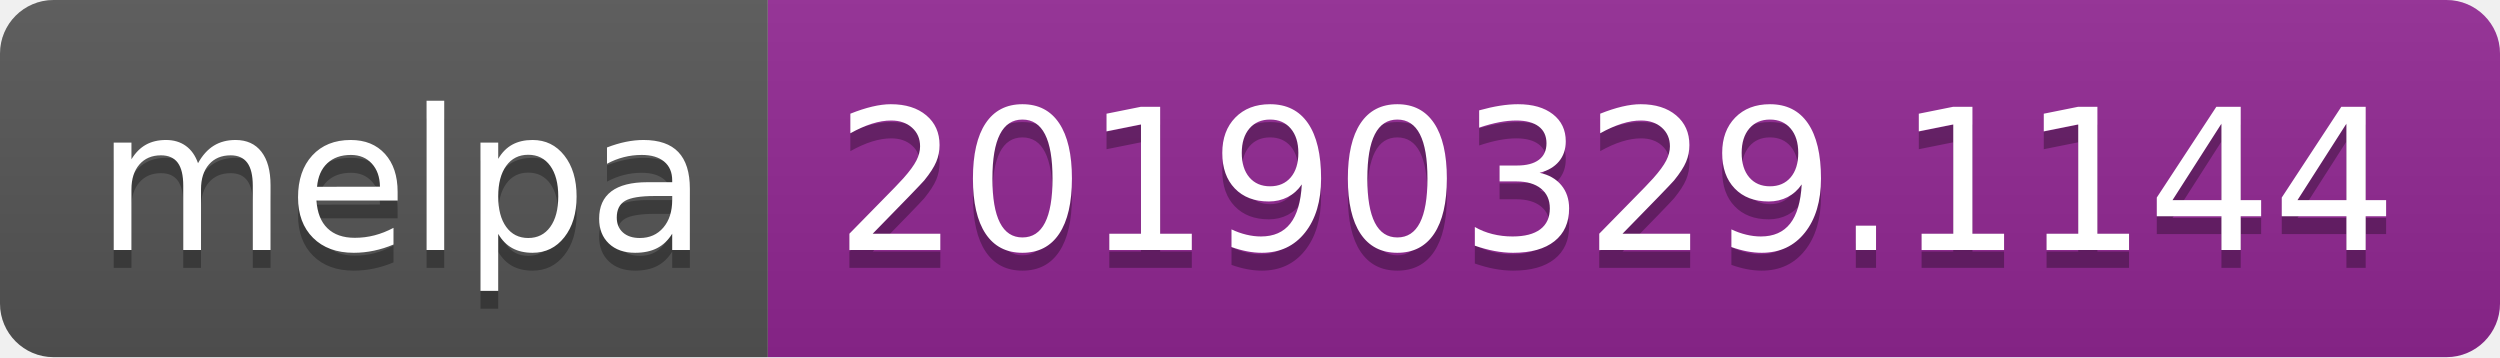
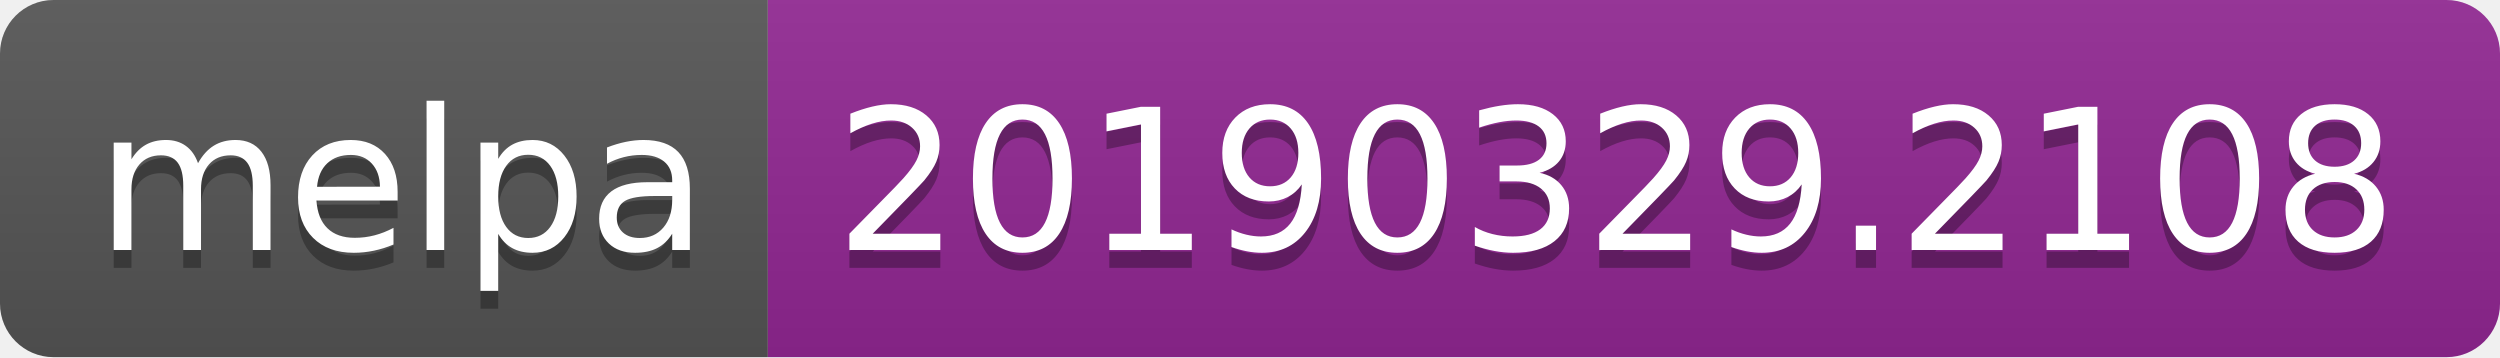
<svg xmlns="http://www.w3.org/2000/svg" width="140" height="20">
  <linearGradient id="b" x2="0" y2="100%">
    <stop offset="0" stop-color="#bbb" stop-opacity=".1" />
    <stop offset="1" stop-opacity=".1" />
  </linearGradient>
  <clipPath id="a">
    <rect width="140" height="20" rx="3" fill="#fff" />
  </clipPath>
  <g clip-path="url(#a)">
    <path fill="#555" d="M0 0h43v20H0z" />
    <path fill="#922793" d="M43 0h97v20H43z" />
    <path fill="url(#b)" d="M0 0h140v20H0z" />
  </g>
  <g fill="#fff" text-anchor="middle" font-family="DejaVu Sans,Verdana,Geneva,sans-serif" font-size="110">
    <text x="225" y="150" fill="#010101" fill-opacity=".3" transform="scale(.1)" textLength="330">melpa</text>
    <text x="225" y="140" transform="scale(.1)" textLength="330">melpa</text>
-     <text x="905" y="150" fill="#010101" fill-opacity=".3" transform="scale(.1)" textLength="870">20190329.1144</text>
-     <text x="905" y="140" transform="scale(.1)" textLength="870">20190329.1144</text>
+     <text x="905" y="150" fill="#010101" fill-opacity=".3" transform="scale(.1)" textLength="870">20190329.2108</text>
+     <text x="905" y="140" transform="scale(.1)" textLength="870">20190329.2108</text>
  </g>
</svg>
